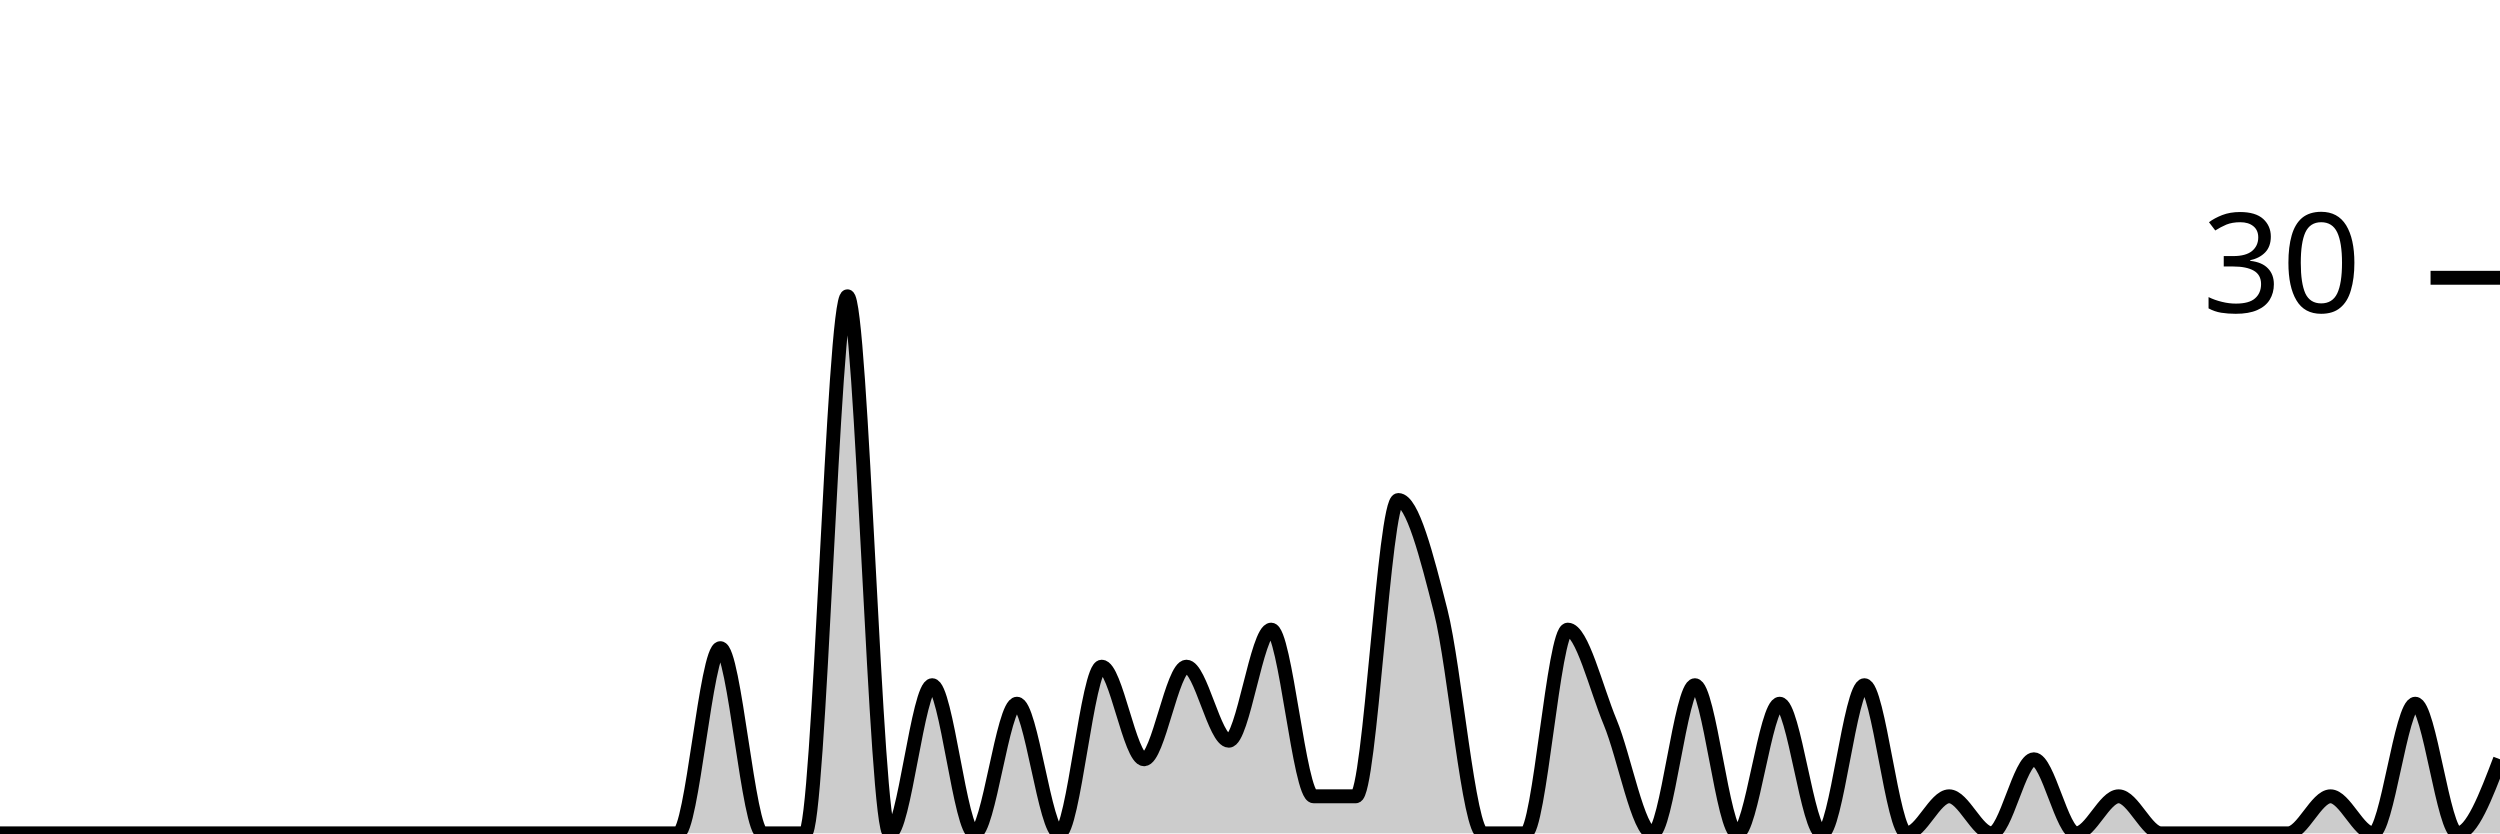
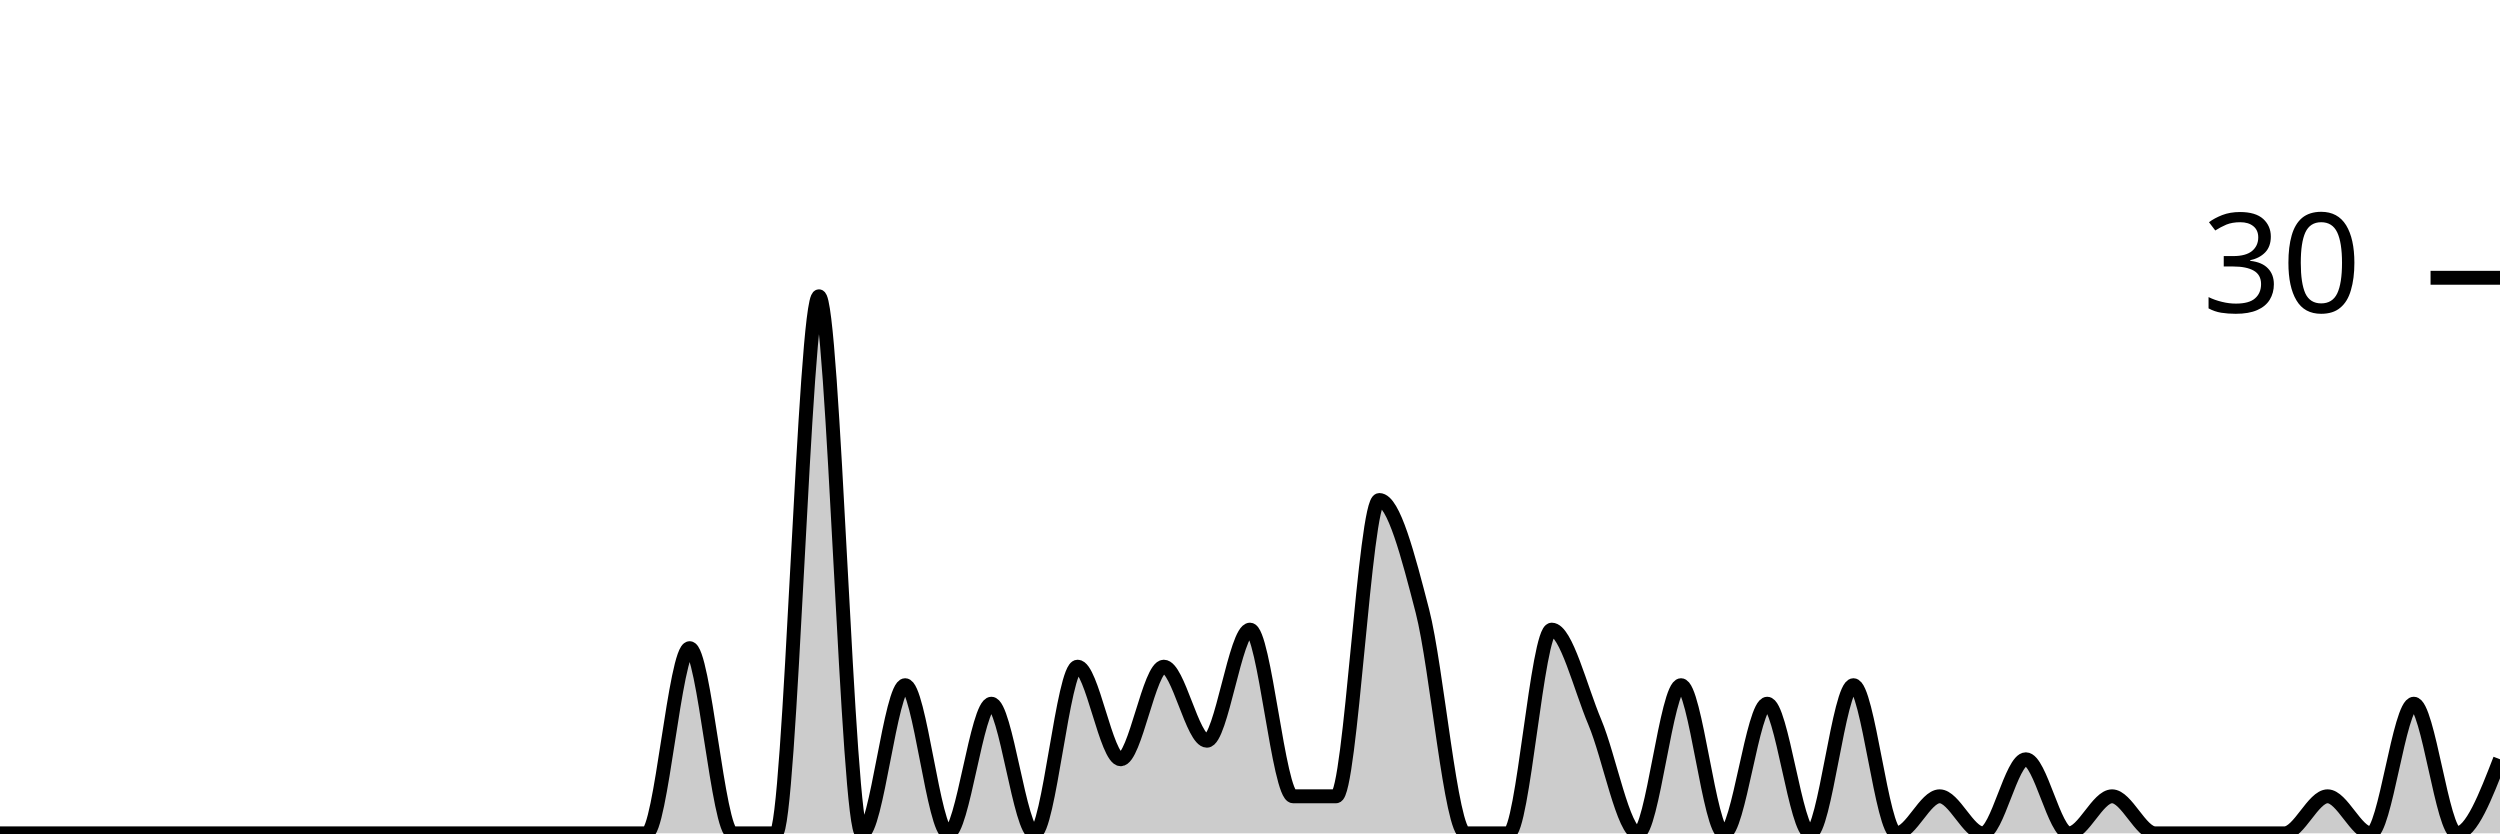
<svg xmlns="http://www.w3.org/2000/svg" viewBox="0 0 180 60">
  <g transform="translate(0,20)">
-     <path class="area" fill="rgba(0, 0, 0, 0.2)" d="M0,40C1.017,40,2.034,40,3.051,40C4.068,40,5.085,40,6.102,40C7.119,40,8.136,40,9.153,40C10.169,40,11.186,40,12.203,40C13.22,40,14.237,40,15.254,40C16.271,40,17.288,40,18.305,40C19.322,40,20.339,40,21.356,40C22.373,40,23.39,40,24.407,40C25.424,40,26.441,40,27.458,40C28.475,40,29.492,40,30.508,40C31.525,40,32.542,40,33.559,40C34.576,40,35.593,40,36.61,40C37.627,40,38.644,40,39.661,40C40.678,40,41.695,40,42.712,40C43.729,40,44.746,40,45.763,40C46.78,40,47.797,40,48.814,40C49.831,40,50.847,26.667,51.864,26.667C52.881,26.667,53.898,40,54.915,40C55.932,40,56.949,40,57.966,40C58.983,40,60,1.333,61.017,1.333C62.034,1.333,63.051,40,64.068,40C65.085,40,66.102,29.333,67.119,29.333C68.136,29.333,69.153,40,70.169,40C71.186,40,72.203,30.667,73.22,30.667C74.237,30.667,75.254,40,76.271,40C77.288,40,78.305,28,79.322,28C80.339,28,81.356,34.667,82.373,34.667C83.39,34.667,84.407,28,85.424,28C86.441,28,87.458,33.333,88.475,33.333C89.492,33.333,90.508,25.333,91.525,25.333C92.542,25.333,93.559,37.333,94.576,37.333C95.593,37.333,96.61,37.333,97.627,37.333C98.644,37.333,99.661,16,100.678,16C101.695,16,102.712,20,103.729,24C104.746,28,105.763,40,106.78,40C107.797,40,108.814,40,109.831,40C110.847,40,111.864,25.333,112.881,25.333C113.898,25.333,114.915,29.556,115.932,32C116.949,34.444,117.966,40,118.983,40C120,40,121.017,29.333,122.034,29.333C123.051,29.333,124.068,40,125.085,40C126.102,40,127.119,30.667,128.136,30.667C129.153,30.667,130.169,40,131.186,40C132.203,40,133.22,29.333,134.237,29.333C135.254,29.333,136.271,40,137.288,40C138.305,40,139.322,37.333,140.339,37.333C141.356,37.333,142.373,40,143.39,40C144.407,40,145.424,34.667,146.441,34.667C147.458,34.667,148.475,40,149.492,40C150.508,40,151.525,37.333,152.542,37.333C153.559,37.333,154.576,40,155.593,40C156.61,40,157.627,40,158.644,40C159.661,40,160.678,40,161.695,40C162.712,40,163.729,40,164.746,40C165.763,40,166.78,37.333,167.797,37.333C168.814,37.333,169.831,40,170.847,40C171.864,40,172.881,30.667,173.898,30.667C174.915,30.667,175.932,40,176.949,40C177.966,40,178.983,37.333,180,34.667L180,40C178.983,40,177.966,40,176.949,40C175.932,40,174.915,40,173.898,40C172.881,40,171.864,40,170.847,40C169.831,40,168.814,40,167.797,40C166.78,40,165.763,40,164.746,40C163.729,40,162.712,40,161.695,40C160.678,40,159.661,40,158.644,40C157.627,40,156.61,40,155.593,40C154.576,40,153.559,40,152.542,40C151.525,40,150.508,40,149.492,40C148.475,40,147.458,40,146.441,40C145.424,40,144.407,40,143.39,40C142.373,40,141.356,40,140.339,40C139.322,40,138.305,40,137.288,40C136.271,40,135.254,40,134.237,40C133.22,40,132.203,40,131.186,40C130.169,40,129.153,40,128.136,40C127.119,40,126.102,40,125.085,40C124.068,40,123.051,40,122.034,40C121.017,40,120,40,118.983,40C117.966,40,116.949,40,115.932,40C114.915,40,113.898,40,112.881,40C111.864,40,110.847,40,109.831,40C108.814,40,107.797,40,106.78,40C105.763,40,104.746,40,103.729,40C102.712,40,101.695,40,100.678,40C99.661,40,98.644,40,97.627,40C96.61,40,95.593,40,94.576,40C93.559,40,92.542,40,91.525,40C90.508,40,89.492,40,88.475,40C87.458,40,86.441,40,85.424,40C84.407,40,83.39,40,82.373,40C81.356,40,80.339,40,79.322,40C78.305,40,77.288,40,76.271,40C75.254,40,74.237,40,73.22,40C72.203,40,71.186,40,70.169,40C69.153,40,68.136,40,67.119,40C66.102,40,65.085,40,64.068,40C63.051,40,62.034,40,61.017,40C60,40,58.983,40,57.966,40C56.949,40,55.932,40,54.915,40C53.898,40,52.881,40,51.864,40C50.847,40,49.831,40,48.814,40C47.797,40,46.78,40,45.763,40C44.746,40,43.729,40,42.712,40C41.695,40,40.678,40,39.661,40C38.644,40,37.627,40,36.61,40C35.593,40,34.576,40,33.559,40C32.542,40,31.525,40,30.508,40C29.492,40,28.475,40,27.458,40C26.441,40,25.424,40,24.407,40C23.39,40,22.373,40,21.356,40C20.339,40,19.322,40,18.305,40C17.288,40,16.271,40,15.254,40C14.237,40,13.22,40,12.203,40C11.186,40,10.169,40,9.153,40C8.136,40,7.119,40,6.102,40C5.085,40,4.068,40,3.051,40C2.034,40,1.017,40,0,40Z" />
-     <path class="line" stroke="black" fill="none" d="M0,40C1.017,40,2.034,40,3.051,40C4.068,40,5.085,40,6.102,40C7.119,40,8.136,40,9.153,40C10.169,40,11.186,40,12.203,40C13.22,40,14.237,40,15.254,40C16.271,40,17.288,40,18.305,40C19.322,40,20.339,40,21.356,40C22.373,40,23.39,40,24.407,40C25.424,40,26.441,40,27.458,40C28.475,40,29.492,40,30.508,40C31.525,40,32.542,40,33.559,40C34.576,40,35.593,40,36.61,40C37.627,40,38.644,40,39.661,40C40.678,40,41.695,40,42.712,40C43.729,40,44.746,40,45.763,40C46.78,40,47.797,40,48.814,40C49.831,40,50.847,26.667,51.864,26.667C52.881,26.667,53.898,40,54.915,40C55.932,40,56.949,40,57.966,40C58.983,40,60,1.333,61.017,1.333C62.034,1.333,63.051,40,64.068,40C65.085,40,66.102,29.333,67.119,29.333C68.136,29.333,69.153,40,70.169,40C71.186,40,72.203,30.667,73.22,30.667C74.237,30.667,75.254,40,76.271,40C77.288,40,78.305,28,79.322,28C80.339,28,81.356,34.667,82.373,34.667C83.39,34.667,84.407,28,85.424,28C86.441,28,87.458,33.333,88.475,33.333C89.492,33.333,90.508,25.333,91.525,25.333C92.542,25.333,93.559,37.333,94.576,37.333C95.593,37.333,96.61,37.333,97.627,37.333C98.644,37.333,99.661,16,100.678,16C101.695,16,102.712,20,103.729,24C104.746,28,105.763,40,106.78,40C107.797,40,108.814,40,109.831,40C110.847,40,111.864,25.333,112.881,25.333C113.898,25.333,114.915,29.556,115.932,32C116.949,34.444,117.966,40,118.983,40C120,40,121.017,29.333,122.034,29.333C123.051,29.333,124.068,40,125.085,40C126.102,40,127.119,30.667,128.136,30.667C129.153,30.667,130.169,40,131.186,40C132.203,40,133.22,29.333,134.237,29.333C135.254,29.333,136.271,40,137.288,40C138.305,40,139.322,37.333,140.339,37.333C141.356,37.333,142.373,40,143.39,40C144.407,40,145.424,34.667,146.441,34.667C147.458,34.667,148.475,40,149.492,40C150.508,40,151.525,37.333,152.542,37.333C153.559,37.333,154.576,40,155.593,40C156.61,40,157.627,40,158.644,40C159.661,40,160.678,40,161.695,40C162.712,40,163.729,40,164.746,40C165.763,40,166.78,37.333,167.797,37.333C168.814,37.333,169.831,40,170.847,40C171.864,40,172.881,30.667,173.898,30.667C174.915,30.667,175.932,40,176.949,40C177.966,40,178.983,37.333,180,34.667" />
+     <path class="area" fill="rgba(0, 0, 0, 0.2)" d="M0,40C1.034,40,2.069,40,3.103,40C4.138,40,5.172,40,6.207,40C7.241,40,8.276,40,9.31,40C10.345,40,11.379,40,12.414,40C13.448,40,14.483,40,15.517,40C16.552,40,17.586,40,18.621,40C19.655,40,20.69,40,21.724,40C22.759,40,23.793,40,24.828,40C25.862,40,26.897,40,27.931,40C28.966,40,30,40,31.034,40C32.069,40,33.103,40,34.138,40C35.172,40,36.207,40,37.241,40C38.276,40,39.31,40,40.345,40C41.379,40,42.414,40,43.448,40C44.483,40,45.517,40,46.552,40C47.586,40,48.621,26.667,49.655,26.667C50.69,26.667,51.724,40,52.759,40C53.793,40,54.828,40,55.862,40C56.897,40,57.931,1.333,58.966,1.333C60,1.333,61.034,40,62.069,40C63.103,40,64.138,29.333,65.172,29.333C66.207,29.333,67.241,40,68.276,40C69.31,40,70.345,30.667,71.379,30.667C72.414,30.667,73.448,40,74.483,40C75.517,40,76.552,28,77.586,28C78.621,28,79.655,34.667,80.69,34.667C81.724,34.667,82.759,28,83.793,28C84.828,28,85.862,33.333,86.897,33.333C87.931,33.333,88.966,25.333,90,25.333C91.034,25.333,92.069,37.333,93.103,37.333C94.138,37.333,95.172,37.333,96.207,37.333C97.241,37.333,98.276,16,99.31,16C100.345,16,101.379,20,102.414,24C103.448,28,104.483,40,105.517,40C106.552,40,107.586,40,108.621,40C109.655,40,110.69,25.333,111.724,25.333C112.759,25.333,113.793,29.556,114.828,32C115.862,34.444,116.897,40,117.931,40C118.966,40,120,29.333,121.034,29.333C122.069,29.333,123.103,40,124.138,40C125.172,40,126.207,30.667,127.241,30.667C128.276,30.667,129.31,40,130.345,40C131.379,40,132.414,29.333,133.448,29.333C134.483,29.333,135.517,40,136.552,40C137.586,40,138.621,37.333,139.655,37.333C140.69,37.333,141.724,40,142.759,40C143.793,40,144.828,34.667,145.862,34.667C146.897,34.667,147.931,40,148.966,40C150,40,151.034,37.333,152.069,37.333C153.103,37.333,154.138,40,155.172,40C156.207,40,157.241,40,158.276,40C159.31,40,160.345,40,161.379,40C162.414,40,163.448,40,164.483,40C165.517,40,166.552,37.333,167.586,37.333C168.621,37.333,169.655,40,170.69,40C171.724,40,172.759,30.667,173.793,30.667C174.828,30.667,175.862,40,176.897,40C177.931,40,178.966,37.333,180,34.667L180,40C178.966,40,177.931,40,176.897,40C175.862,40,174.828,40,173.793,40C172.759,40,171.724,40,170.69,40C169.655,40,168.621,40,167.586,40C166.552,40,165.517,40,164.483,40C163.448,40,162.414,40,161.379,40C160.345,40,159.31,40,158.276,40C157.241,40,156.207,40,155.172,40C154.138,40,153.103,40,152.069,40C151.034,40,150,40,148.966,40C147.931,40,146.897,40,145.862,40C144.828,40,143.793,40,142.759,40C141.724,40,140.69,40,139.655,40C138.621,40,137.586,40,136.552,40C135.517,40,134.483,40,133.448,40C132.414,40,131.379,40,130.345,40C129.31,40,128.276,40,127.241,40C126.207,40,125.172,40,124.138,40C123.103,40,122.069,40,121.034,40C120,40,118.966,40,117.931,40C116.897,40,115.862,40,114.828,40C113.793,40,112.759,40,111.724,40C110.69,40,109.655,40,108.621,40C107.586,40,106.552,40,105.517,40C104.483,40,103.448,40,102.414,40C101.379,40,100.345,40,99.31,40C98.276,40,97.241,40,96.207,40C95.172,40,94.138,40,93.103,40C92.069,40,91.034,40,90,40C88.966,40,87.931,40,86.897,40C85.862,40,84.828,40,83.793,40C82.759,40,81.724,40,80.69,40C79.655,40,78.621,40,77.586,40C76.552,40,75.517,40,74.483,40C73.448,40,72.414,40,71.379,40C70.345,40,69.31,40,68.276,40C67.241,40,66.207,40,65.172,40C64.138,40,63.103,40,62.069,40C61.034,40,60,40,58.966,40C57.931,40,56.897,40,55.862,40C54.828,40,53.793,40,52.759,40C51.724,40,50.69,40,49.655,40C48.621,40,47.586,40,46.552,40C45.517,40,44.483,40,43.448,40C42.414,40,41.379,40,40.345,40C39.31,40,38.276,40,37.241,40C36.207,40,35.172,40,34.138,40C33.103,40,32.069,40,31.034,40C30,40,28.966,40,27.931,40C26.897,40,25.862,40,24.828,40C23.793,40,22.759,40,21.724,40C20.69,40,19.655,40,18.621,40C17.586,40,16.552,40,15.517,40C14.483,40,13.448,40,12.414,40C11.379,40,10.345,40,9.31,40C8.276,40,7.241,40,6.207,40C5.172,40,4.138,40,3.103,40C2.069,40,1.034,40,0,40Z" />
+     <path class="line" stroke="black" fill="none" d="M0,40C1.034,40,2.069,40,3.103,40C4.138,40,5.172,40,6.207,40C7.241,40,8.276,40,9.31,40C10.345,40,11.379,40,12.414,40C13.448,40,14.483,40,15.517,40C16.552,40,17.586,40,18.621,40C19.655,40,20.69,40,21.724,40C22.759,40,23.793,40,24.828,40C25.862,40,26.897,40,27.931,40C28.966,40,30,40,31.034,40C32.069,40,33.103,40,34.138,40C35.172,40,36.207,40,37.241,40C38.276,40,39.31,40,40.345,40C41.379,40,42.414,40,43.448,40C44.483,40,45.517,40,46.552,40C47.586,40,48.621,26.667,49.655,26.667C50.69,26.667,51.724,40,52.759,40C53.793,40,54.828,40,55.862,40C56.897,40,57.931,1.333,58.966,1.333C60,1.333,61.034,40,62.069,40C63.103,40,64.138,29.333,65.172,29.333C66.207,29.333,67.241,40,68.276,40C69.31,40,70.345,30.667,71.379,30.667C72.414,30.667,73.448,40,74.483,40C75.517,40,76.552,28,77.586,28C78.621,28,79.655,34.667,80.69,34.667C81.724,34.667,82.759,28,83.793,28C84.828,28,85.862,33.333,86.897,33.333C87.931,33.333,88.966,25.333,90,25.333C91.034,25.333,92.069,37.333,93.103,37.333C94.138,37.333,95.172,37.333,96.207,37.333C97.241,37.333,98.276,16,99.31,16C100.345,16,101.379,20,102.414,24C103.448,28,104.483,40,105.517,40C106.552,40,107.586,40,108.621,40C109.655,40,110.69,25.333,111.724,25.333C112.759,25.333,113.793,29.556,114.828,32C115.862,34.444,116.897,40,117.931,40C118.966,40,120,29.333,121.034,29.333C122.069,29.333,123.103,40,124.138,40C125.172,40,126.207,30.667,127.241,30.667C128.276,30.667,129.31,40,130.345,40C131.379,40,132.414,29.333,133.448,29.333C134.483,29.333,135.517,40,136.552,40C137.586,40,138.621,37.333,139.655,37.333C140.69,37.333,141.724,40,142.759,40C143.793,40,144.828,34.667,145.862,34.667C146.897,34.667,147.931,40,148.966,40C150,40,151.034,37.333,152.069,37.333C153.103,37.333,154.138,40,155.172,40C156.207,40,157.241,40,158.276,40C159.31,40,160.345,40,161.379,40C162.414,40,163.448,40,164.483,40C165.517,40,166.552,37.333,167.586,37.333C168.621,37.333,169.655,40,170.69,40C171.724,40,172.759,30.667,173.793,30.667C174.828,30.667,175.862,40,176.897,40C177.931,40,178.966,37.333,180,34.667" />
    <path class="axis-ceiling" stroke-width="1" stroke="black" fill="none" d="M175,0L180,0" />
    <text class="axis-ceiling-label" font-family="sans-serif" text-anchor="end" font-size="10px" x="170" y="2.5">30</text>
  </g>
</svg>
